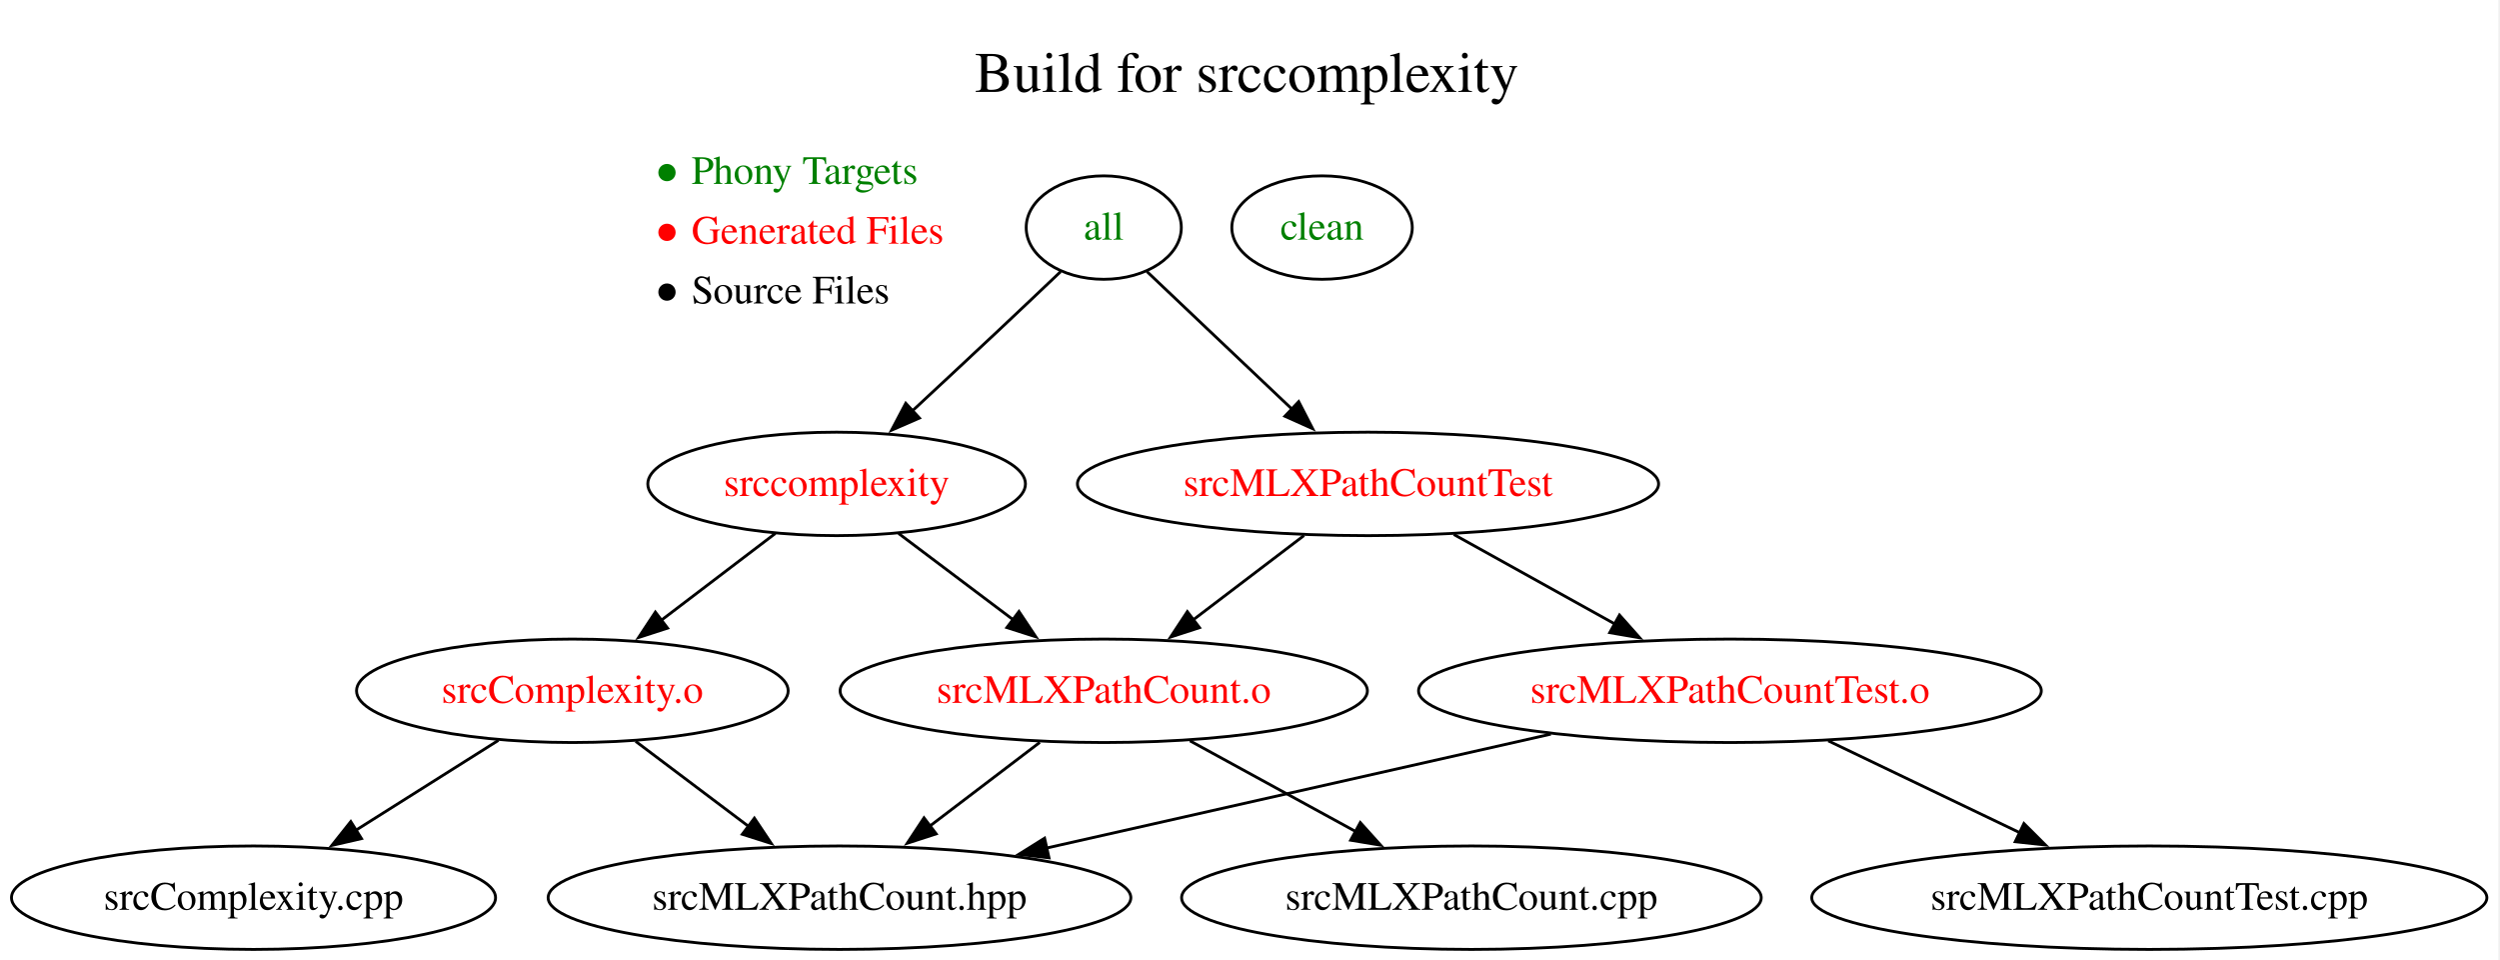
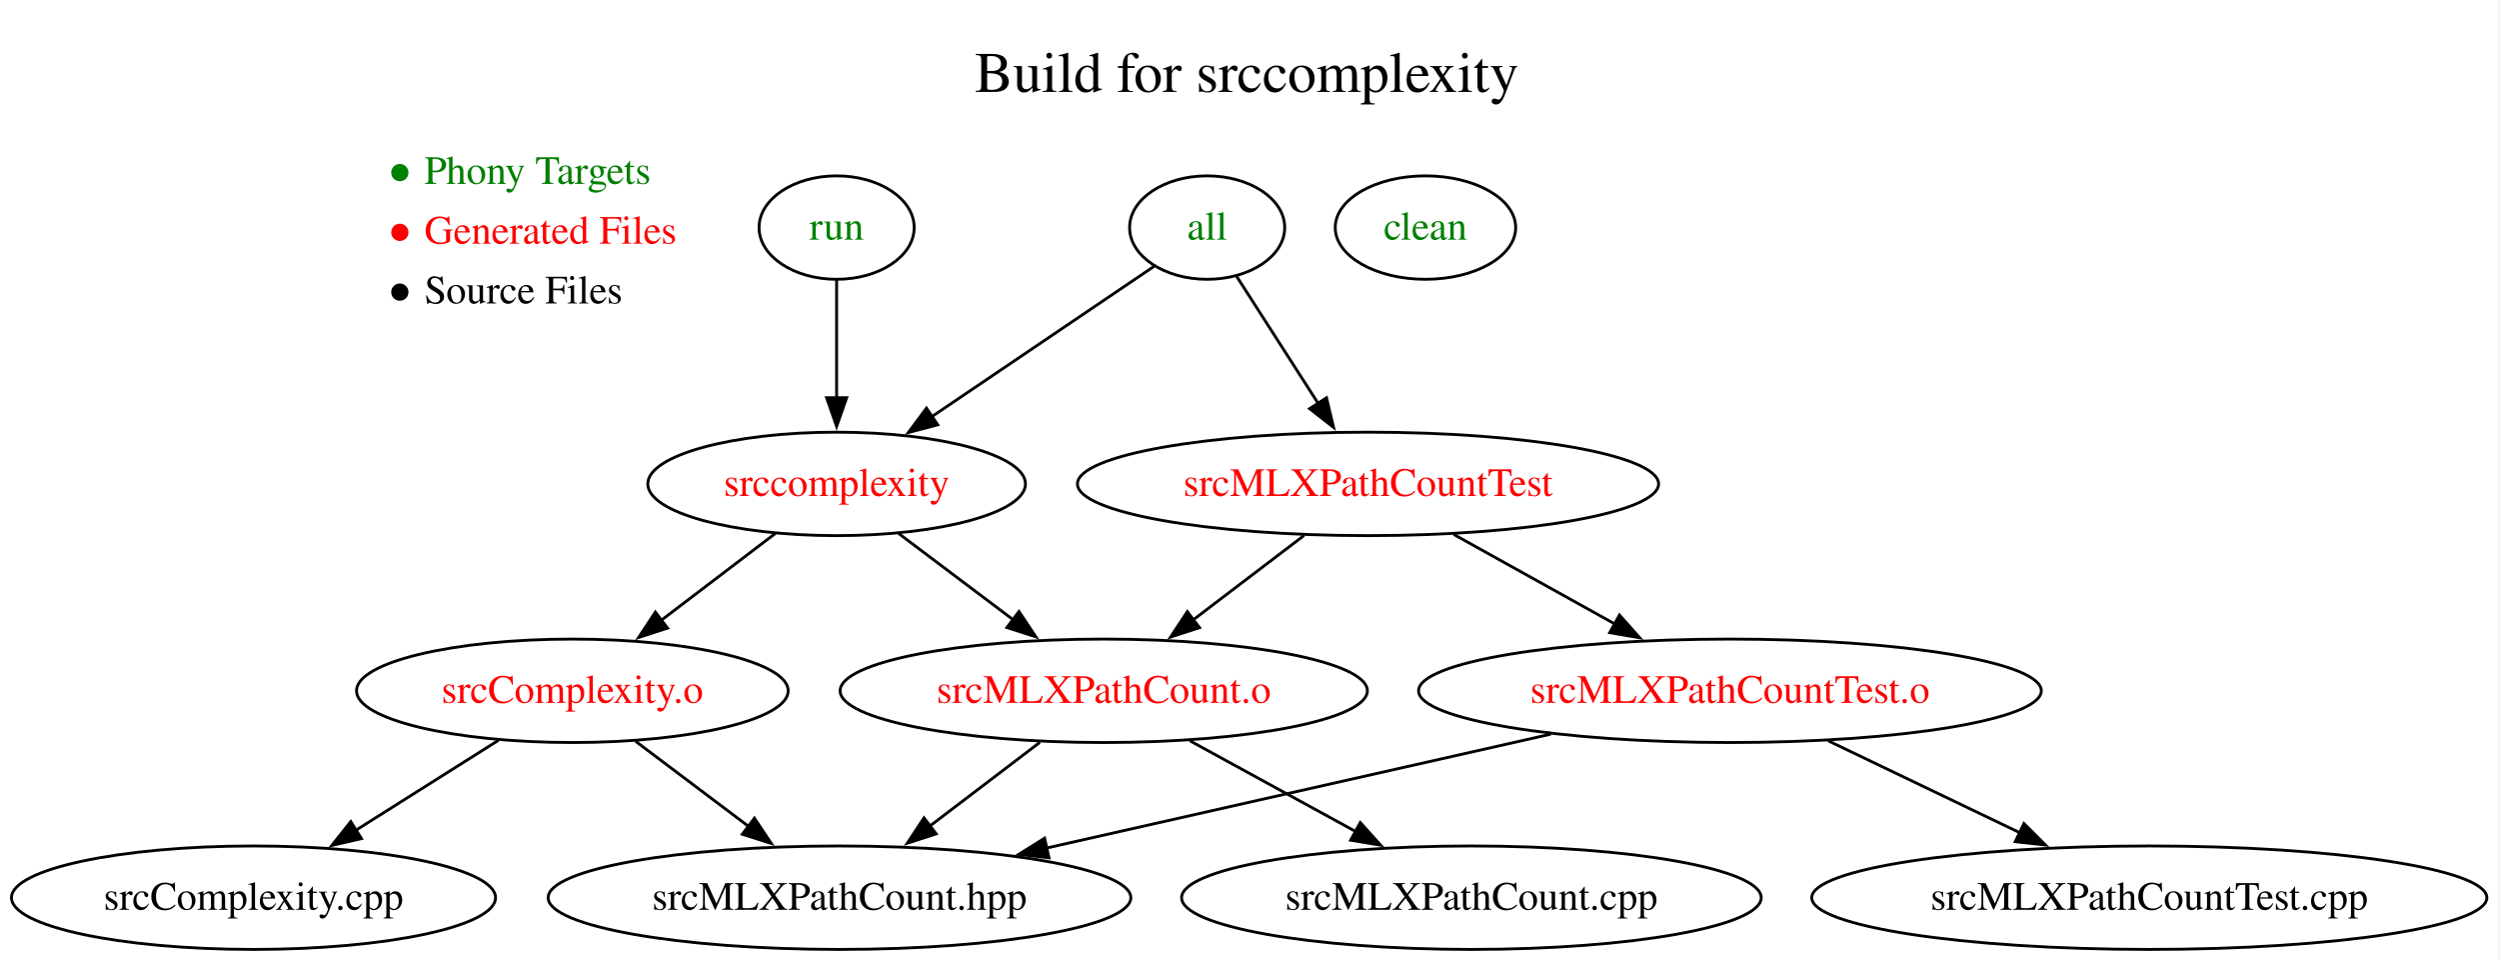
<svg xmlns="http://www.w3.org/2000/svg" xmlns:xlink="http://www.w3.org/1999/xlink" width="870pt" height="334pt" viewBox="0.00 0.00 870.00 334.00">
  <g id="graph0" class="graph" transform="scale(1 1) rotate(0) translate(4 330.4)">
    <polygon fill="white" stroke="none" points="-4,4 -4,-330.4 865.77,-330.4 865.77,4 -4,4" />
    <g id="a_graph0_0">
-       <a xlink:href="https://github.com/UACPSC/build-files-f26-010/blob/29d35bbbbef397ed6e6c4510580d014a1bbc227d/Makefile" xlink:title="View this version of the Makefile">
+       <a xlink:href="https://github.com/UACPSC/build-files-f26-010/blob/05db799164adbdfccf7f873c6f178472a9b23b4a/Makefile" xlink:title="View this version of the Makefile">
        <text xml:space="preserve" text-anchor="start" x="335.35" y="-298.4" font-family="Times,serif" font-size="20.00">Build for srccomplexity</text>
      </a>
    </g>
    <g id="node1" class="node">
-       <text xml:space="preserve" text-anchor="start" x="223.13" y="-266.4" font-family="Times,serif" font-size="14.00" fill="green">● Phony Targets</text>
-       <text xml:space="preserve" text-anchor="start" x="223.13" y="-245.6" font-family="Times,serif" font-size="14.00" fill="red">● Generated Files</text>
-       <text xml:space="preserve" text-anchor="start" x="223.13" y="-224.8" font-family="Times,serif" font-size="14.00">● Source Files</text>
+       <text xml:space="preserve" text-anchor="start" x="130.13" y="-266.4" font-family="Times,serif" font-size="14.00" fill="green">● Phony Targets</text>
+       <text xml:space="preserve" text-anchor="start" x="130.13" y="-245.6" font-family="Times,serif" font-size="14.00" fill="red">● Generated Files</text>
+       <text xml:space="preserve" text-anchor="start" x="130.13" y="-224.8" font-family="Times,serif" font-size="14.00">● Source Files</text>
    </g>
    <g id="node2" class="node">
      <g id="a_node2">
-         <a xlink:href="https://github.com/UACPSC/build-files-f26-010/blob/29d35bbbbef397ed6e6c4510580d014a1bbc227d/Makefile#L3-L4" xlink:title="3  .PHONY:all&#10;4  all : srccomplexity srcMLXPathCountTest">
-           <ellipse fill="none" stroke="black" cx="380.26" cy="-251.2" rx="27" ry="18" />
-           <text xml:space="preserve" text-anchor="middle" x="380.26" y="-247" font-family="Times,serif" font-size="14.00" fill="green">all</text>
+         <a xlink:href="https://github.com/UACPSC/build-files-f26-010/blob/05db799164adbdfccf7f873c6f178472a9b23b4a/Makefile#L3-L4" xlink:title="3  .PHONY:all&#10;4  all : srccomplexity srcMLXPathCountTest">
+           <ellipse fill="none" stroke="black" cx="416.26" cy="-251.2" rx="27" ry="18" />
+           <text xml:space="preserve" text-anchor="middle" x="416.26" y="-247" font-family="Times,serif" font-size="14.00" fill="green">all</text>
        </a>
      </g>
    </g>
    <g id="node3" class="node">
      <g id="a_node3">
-         <a xlink:href="https://github.com/UACPSC/build-files-f26-010/blob/29d35bbbbef397ed6e6c4510580d014a1bbc227d/Makefile#L6-L7" xlink:title="6  srccomplexity : srcComplexity.o srcMLXPathCount.o&#10;7      g++ srcComplexity.o srcMLXPathCount.o -lxml2 -o srccomplexity">
+         <a xlink:href="https://github.com/UACPSC/build-files-f26-010/blob/05db799164adbdfccf7f873c6f178472a9b23b4a/Makefile#L6-L7" xlink:title="6  srccomplexity : srcComplexity.o srcMLXPathCount.o&#10;7      g++ srcComplexity.o srcMLXPathCount.o -lxml2 -o srccomplexity">
          <ellipse fill="none" stroke="black" cx="287.26" cy="-162" rx="65.74" ry="18" />
          <text xml:space="preserve" text-anchor="middle" x="287.26" y="-157.8" font-family="Times,serif" font-size="14.00" fill="red">srccomplexity</text>
        </a>
      </g>
    </g>
    <g id="edge1" class="edge">
-       <path fill="none" stroke="black" d="M365.23,-235.85C358.78,-229.72 351.17,-222.49 344.26,-216 334.3,-206.65 323.33,-196.42 313.68,-187.46" />
-       <polygon fill="black" stroke="black" points="316.09,-184.92 306.38,-180.69 311.33,-190.06 316.09,-184.92" />
+       <path fill="none" stroke="black" d="M397.77,-237.71C377.6,-224.07 344.9,-201.96 320.29,-185.33" />
+       <polygon fill="black" stroke="black" points="322.46,-182.57 312.22,-179.87 318.54,-188.37 322.46,-182.57" />
    </g>
    <g id="node4" class="node">
      <g id="a_node4">
-         <a xlink:href="https://github.com/UACPSC/build-files-f26-010/blob/29d35bbbbef397ed6e6c4510580d014a1bbc227d/Makefile#L15-L16" xlink:title="15  srcMLXPathCountTest : srcMLXPathCountTest.o srcMLXPathCount.o&#10;16      g++ srcMLXPathCountTest.o srcMLXPathCount.o -lxml2 -o srcMLXPathCountTest">
+         <a xlink:href="https://github.com/UACPSC/build-files-f26-010/blob/05db799164adbdfccf7f873c6f178472a9b23b4a/Makefile#L15-L16" xlink:title="15  srcMLXPathCountTest : srcMLXPathCountTest.o srcMLXPathCount.o&#10;16      g++ srcMLXPathCountTest.o srcMLXPathCount.o -lxml2 -o srcMLXPathCountTest">
          <ellipse fill="none" stroke="black" cx="472.26" cy="-162" rx="101.16" ry="18" />
          <text xml:space="preserve" text-anchor="middle" x="472.26" y="-157.8" font-family="Times,serif" font-size="14.00" fill="red">srcMLXPathCountTest</text>
        </a>
      </g>
    </g>
    <g id="edge2" class="edge">
-       <path fill="none" stroke="black" d="M395.31,-235.88C401.76,-229.76 409.37,-222.52 416.26,-216 425.92,-206.83 436.54,-196.78 445.9,-187.92" />
-       <polygon fill="black" stroke="black" points="448.13,-190.63 452.99,-181.22 443.32,-185.55 448.13,-190.63" />
+       <path fill="none" stroke="black" d="M426.53,-234.21C434.48,-221.82 445.68,-204.39 455,-189.87" />
+       <polygon fill="black" stroke="black" points="457.81,-191.97 460.27,-181.66 451.92,-188.18 457.81,-191.97" />
    </g>
    <g id="node5" class="node">
      <g id="a_node5">
-         <a xlink:href="https://github.com/UACPSC/build-files-f26-010/blob/29d35bbbbef397ed6e6c4510580d014a1bbc227d/Makefile#L9-L10" xlink:title=" 9  srcComplexity.o : srcComplexity.cpp srcMLXPathCount.hpp&#10;10      g++ -c srcComplexity.cpp">
+         <a xlink:href="https://github.com/UACPSC/build-files-f26-010/blob/05db799164adbdfccf7f873c6f178472a9b23b4a/Makefile#L9-L10" xlink:title=" 9  srcComplexity.o : srcComplexity.cpp srcMLXPathCount.hpp&#10;10      g++ -c srcComplexity.cpp">
          <ellipse fill="none" stroke="black" cx="195.26" cy="-90" rx="75.14" ry="18" />
          <text xml:space="preserve" text-anchor="middle" x="195.26" y="-85.8" font-family="Times,serif" font-size="14.00" fill="red">srcComplexity.o</text>
        </a>
      </g>
    </g>
    <g id="edge3" class="edge">
      <path fill="none" stroke="black" d="M265.92,-144.76C254.13,-135.79 239.27,-124.49 226.23,-114.56" />
      <polygon fill="black" stroke="black" points="228.4,-111.82 218.32,-108.55 224.16,-117.39 228.4,-111.82" />
    </g>
    <g id="node6" class="node">
      <g id="a_node6">
-         <a xlink:href="https://github.com/UACPSC/build-files-f26-010/blob/29d35bbbbef397ed6e6c4510580d014a1bbc227d/Makefile#L12-L13" xlink:title="12  srcMLXPathCount.o : srcMLXPathCount.cpp srcMLXPathCount.hpp&#10;13      g++ -I/usr/include/libxml2 -c srcMLXPathCount.cpp">
+         <a xlink:href="https://github.com/UACPSC/build-files-f26-010/blob/05db799164adbdfccf7f873c6f178472a9b23b4a/Makefile#L12-L13" xlink:title="12  srcMLXPathCount.o : srcMLXPathCount.cpp srcMLXPathCount.hpp&#10;13      g++ -I/usr/include/libxml2 -c srcMLXPathCount.cpp">
          <ellipse fill="none" stroke="black" cx="380.26" cy="-90" rx="91.78" ry="18" />
          <text xml:space="preserve" text-anchor="middle" x="380.26" y="-85.8" font-family="Times,serif" font-size="14.00" fill="red">srcMLXPathCount.o</text>
        </a>
      </g>
    </g>
    <g id="edge4" class="edge">
      <path fill="none" stroke="black" d="M308.83,-144.76C320.66,-135.86 335.54,-124.65 348.66,-114.78" />
      <polygon fill="black" stroke="black" points="350.74,-117.6 356.62,-108.79 346.53,-112.01 350.74,-117.6" />
    </g>
    <g id="edge10" class="edge">
      <path fill="none" stroke="black" d="M449.99,-144.05C438.35,-135.2 423.91,-124.22 411.21,-114.55" />
      <polygon fill="black" stroke="black" points="413.6,-111.98 403.53,-108.71 409.36,-117.55 413.6,-111.98" />
    </g>
    <g id="node10" class="node">
      <g id="a_node10">
-         <a xlink:href="https://github.com/UACPSC/build-files-f26-010/blob/29d35bbbbef397ed6e6c4510580d014a1bbc227d/Makefile#L18-L19" xlink:title="18  srcMLXPathCountTest.o : srcMLXPathCountTest.cpp srcMLXPathCount.hpp&#10;19      g++ -c srcMLXPathCountTest.cpp">
+         <a xlink:href="https://github.com/UACPSC/build-files-f26-010/blob/05db799164adbdfccf7f873c6f178472a9b23b4a/Makefile#L18-L19" xlink:title="18  srcMLXPathCountTest.o : srcMLXPathCountTest.cpp srcMLXPathCount.hpp&#10;19      g++ -c srcMLXPathCountTest.cpp">
          <ellipse fill="none" stroke="black" cx="598.26" cy="-90" rx="108.4" ry="18" />
          <text xml:space="preserve" text-anchor="middle" x="598.26" y="-85.8" font-family="Times,serif" font-size="14.00" fill="red">srcMLXPathCountTest.o</text>
        </a>
      </g>
    </g>
    <g id="edge9" class="edge">
      <path fill="none" stroke="black" d="M502.12,-144.41C518.86,-135.11 539.98,-123.38 558.15,-113.28" />
      <polygon fill="black" stroke="black" points="559.81,-116.36 566.85,-108.45 556.41,-110.24 559.81,-116.36" />
    </g>
    <g id="node7" class="node">
      <ellipse fill="none" stroke="black" cx="84.26" cy="-18" rx="84.26" ry="18" />
      <text xml:space="preserve" text-anchor="middle" x="84.26" y="-13.8" font-family="Times,serif" font-size="14.00">srcComplexity.cpp</text>
    </g>
    <g id="edge5" class="edge">
      <path fill="none" stroke="black" d="M169.51,-72.76C154.77,-63.47 136.05,-51.66 119.9,-41.48" />
      <polygon fill="black" stroke="black" points="121.85,-38.57 111.53,-36.2 118.12,-44.49 121.85,-38.57" />
    </g>
    <g id="node8" class="node">
      <ellipse fill="none" stroke="black" cx="288.26" cy="-18" rx="101.43" ry="18" />
      <text xml:space="preserve" text-anchor="middle" x="288.26" y="-13.8" font-family="Times,serif" font-size="14.00">srcMLXPathCount.hpp</text>
    </g>
    <g id="edge6" class="edge">
      <path fill="none" stroke="black" d="M217.3,-72.41C229.05,-63.56 243.72,-52.52 256.67,-42.77" />
      <polygon fill="black" stroke="black" points="258.63,-45.68 264.52,-36.87 254.42,-40.08 258.63,-45.68" />
    </g>
    <g id="edge8" class="edge">
      <path fill="none" stroke="black" d="M357.99,-72.05C346.43,-63.26 332.13,-52.38 319.49,-42.76" />
      <polygon fill="black" stroke="black" points="321.92,-40.22 311.84,-36.95 317.68,-45.79 321.92,-40.22" />
    </g>
    <g id="node9" class="node">
      <ellipse fill="none" stroke="black" cx="508.26" cy="-18" rx="100.89" ry="18" />
      <text xml:space="preserve" text-anchor="middle" x="508.26" y="-13.8" font-family="Times,serif" font-size="14.00">srcMLXPathCount.cpp</text>
    </g>
    <g id="edge7" class="edge">
      <path fill="none" stroke="black" d="M410.27,-72.59C427.47,-63.18 449.3,-51.24 467.98,-41.02" />
      <polygon fill="black" stroke="black" points="469.57,-44.15 476.66,-36.28 466.21,-38.01 469.57,-44.15" />
    </g>
    <g id="edge12" class="edge">
      <path fill="none" stroke="black" d="M535.9,-74.92C485.14,-63.46 413.45,-47.27 360.25,-35.26" />
      <polygon fill="black" stroke="black" points="361.2,-31.88 350.67,-33.09 359.66,-38.71 361.2,-31.88" />
    </g>
    <g id="node11" class="node">
      <ellipse fill="none" stroke="black" cx="744.26" cy="-18" rx="117.52" ry="18" />
      <text xml:space="preserve" text-anchor="middle" x="744.26" y="-13.8" font-family="Times,serif" font-size="14.00">srcMLXPathCountTest.cpp</text>
    </g>
    <g id="edge11" class="edge">
      <path fill="none" stroke="black" d="M632.49,-72.59C652.4,-63.04 677.75,-50.89 699.27,-40.57" />
      <polygon fill="black" stroke="black" points="700.61,-43.81 708.12,-36.33 697.58,-37.49 700.61,-43.81" />
    </g>
    <g id="node12" class="node">
      <g id="a_node12">
-         <a xlink:href="https://github.com/UACPSC/build-files-f26-010/blob/29d35bbbbef397ed6e6c4510580d014a1bbc227d/Makefile#L21-L23" xlink:title="21  .PHONY:clean&#10;22  clean :&#10;23      @rm -f srcComplexity.o srcMLXPathCount.o srcMLXPathCountTest.o srccomplexity srcMLXPathCountTest">
-           <ellipse fill="none" stroke="black" cx="456.26" cy="-251.2" rx="31.41" ry="18" />
-           <text xml:space="preserve" text-anchor="middle" x="456.26" y="-247" font-family="Times,serif" font-size="14.00" fill="green">clean</text>
+         <a xlink:href="https://github.com/UACPSC/build-files-f26-010/blob/05db799164adbdfccf7f873c6f178472a9b23b4a/Makefile#L21-L23" xlink:title="21  .PHONY:run&#10;22  run : srccomplexity&#10;23      ./srccomplexity srcMLXPathCount.cpp.xml">
+           <ellipse fill="none" stroke="black" cx="287.26" cy="-251.2" rx="27" ry="18" />
+           <text xml:space="preserve" text-anchor="middle" x="287.26" y="-247" font-family="Times,serif" font-size="14.00" fill="green">run</text>
+         </a>
+       </g>
+     </g>
+     <g id="edge13" class="edge">
+       <path fill="none" stroke="black" d="M287.26,-232.97C287.26,-221.23 287.26,-205.39 287.26,-191.75" />
+       <polygon fill="black" stroke="black" points="290.76,-192 287.26,-182 283.76,-192 290.76,-192" />
+     </g>
+     <g id="node13" class="node">
+       <g id="a_node13">
+         <a xlink:href="https://github.com/UACPSC/build-files-f26-010/blob/05db799164adbdfccf7f873c6f178472a9b23b4a/Makefile#L25-L27" xlink:title="25  .PHONY:clean&#10;26  clean :&#10;27      @rm -f srcComplexity.o srcMLXPathCount.o srcMLXPathCountTest.o srccomplexity srcMLXPathCountTest">
+           <ellipse fill="none" stroke="black" cx="492.26" cy="-251.2" rx="31.41" ry="18" />
+           <text xml:space="preserve" text-anchor="middle" x="492.26" y="-247" font-family="Times,serif" font-size="14.00" fill="green">clean</text>
        </a>
      </g>
    </g>
  </g>
</svg>
